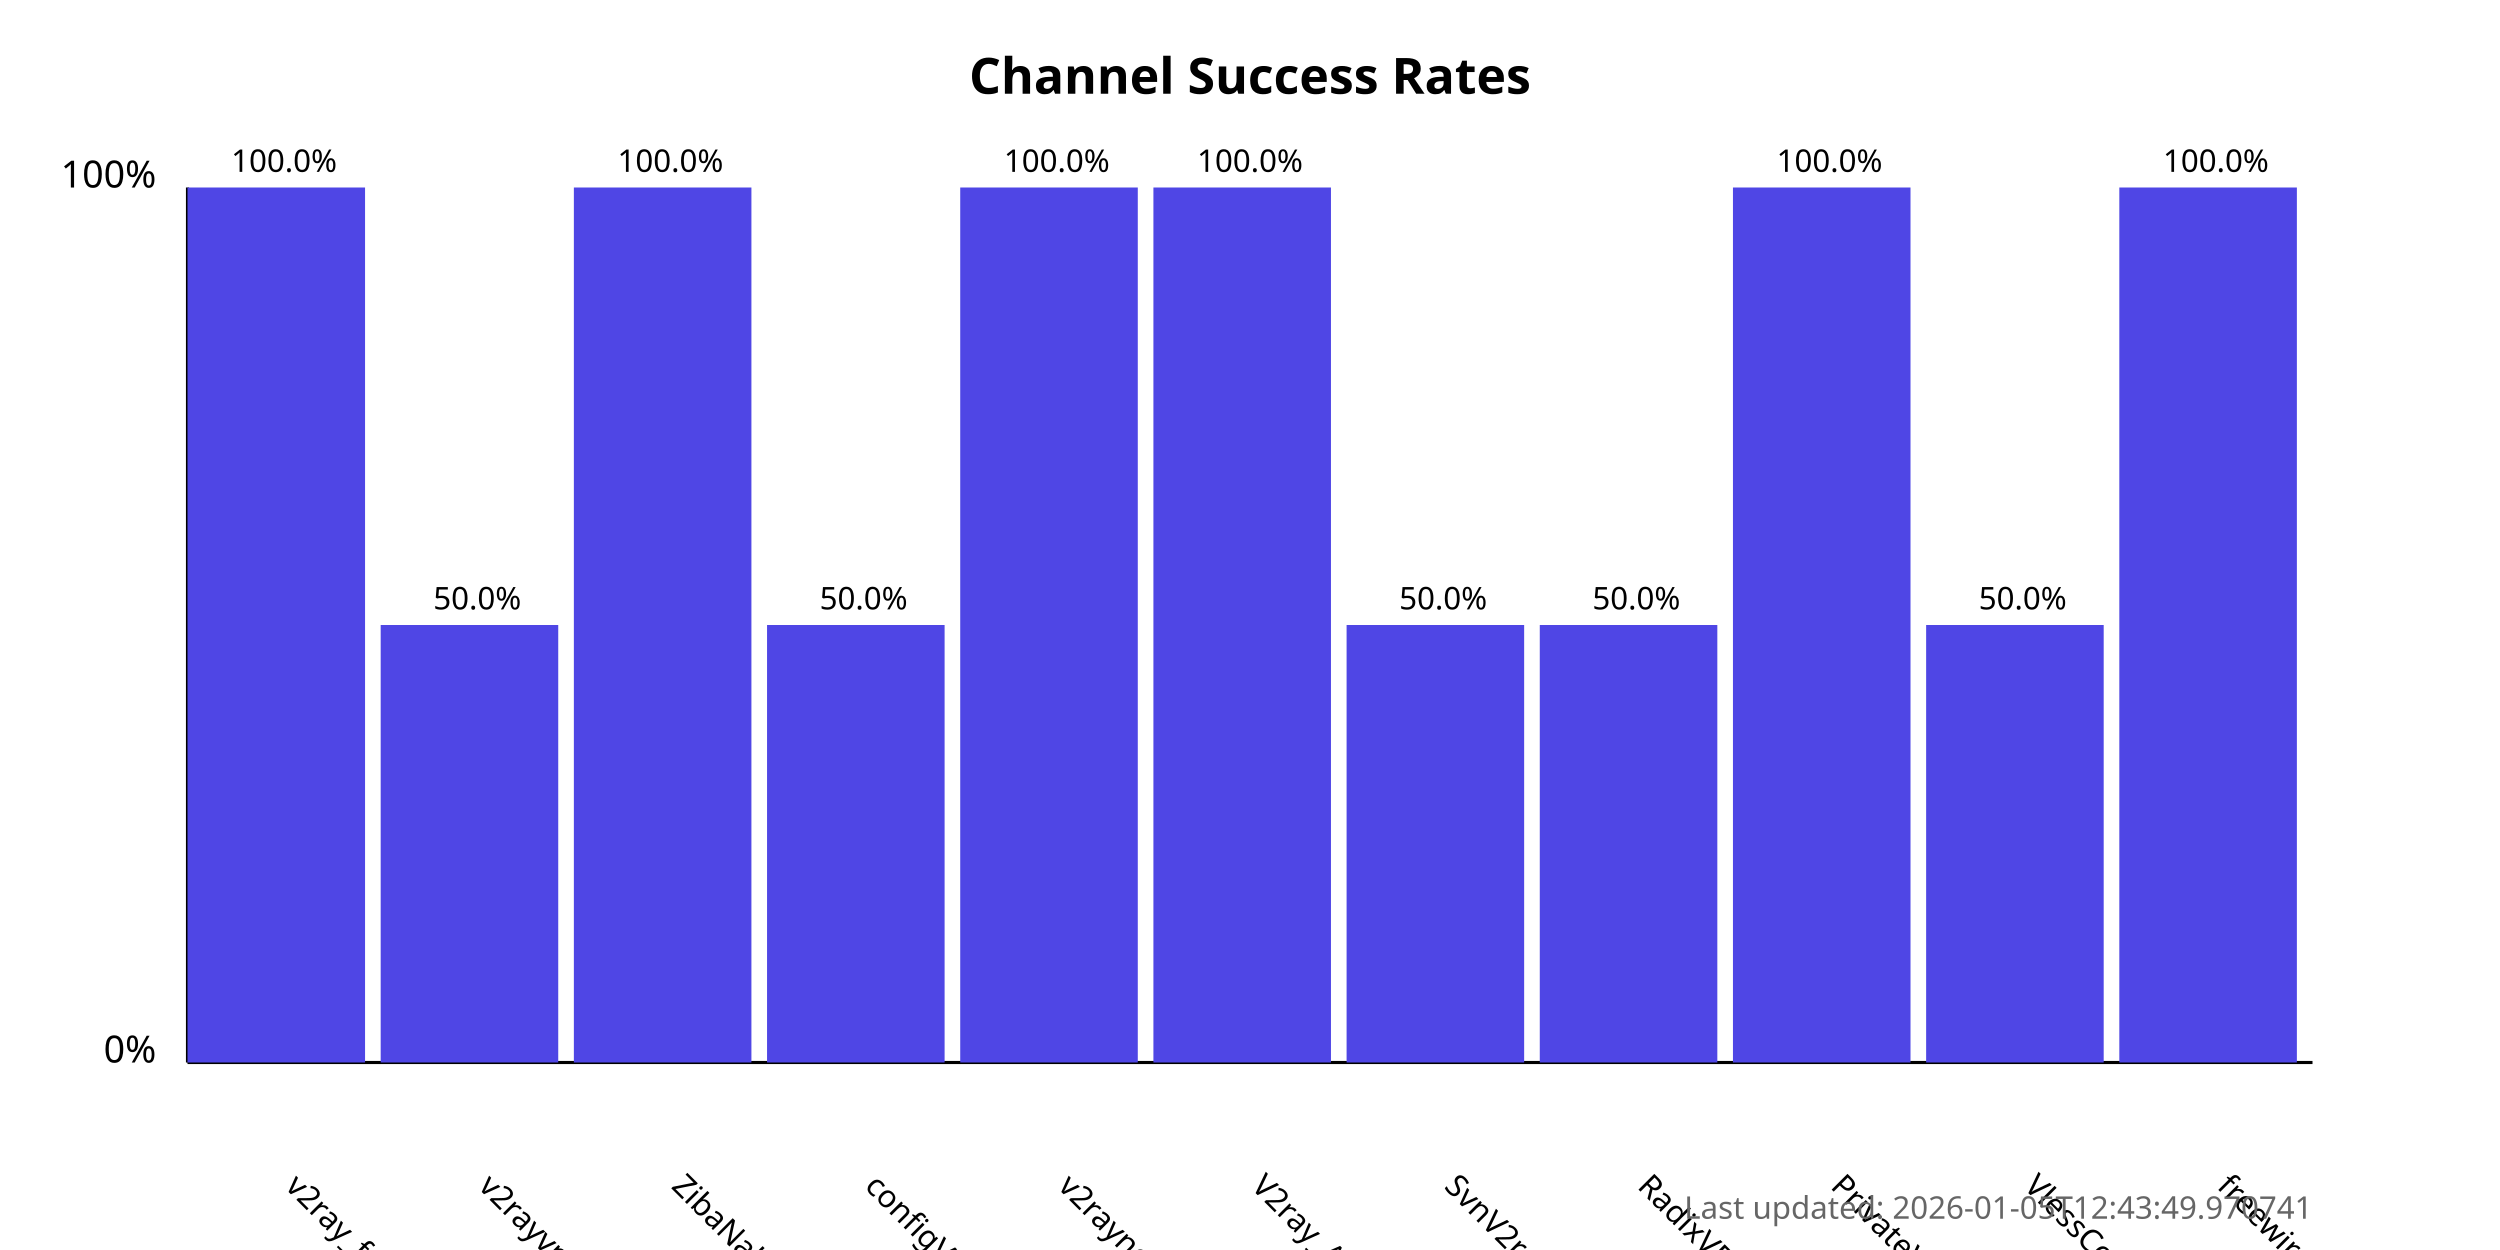
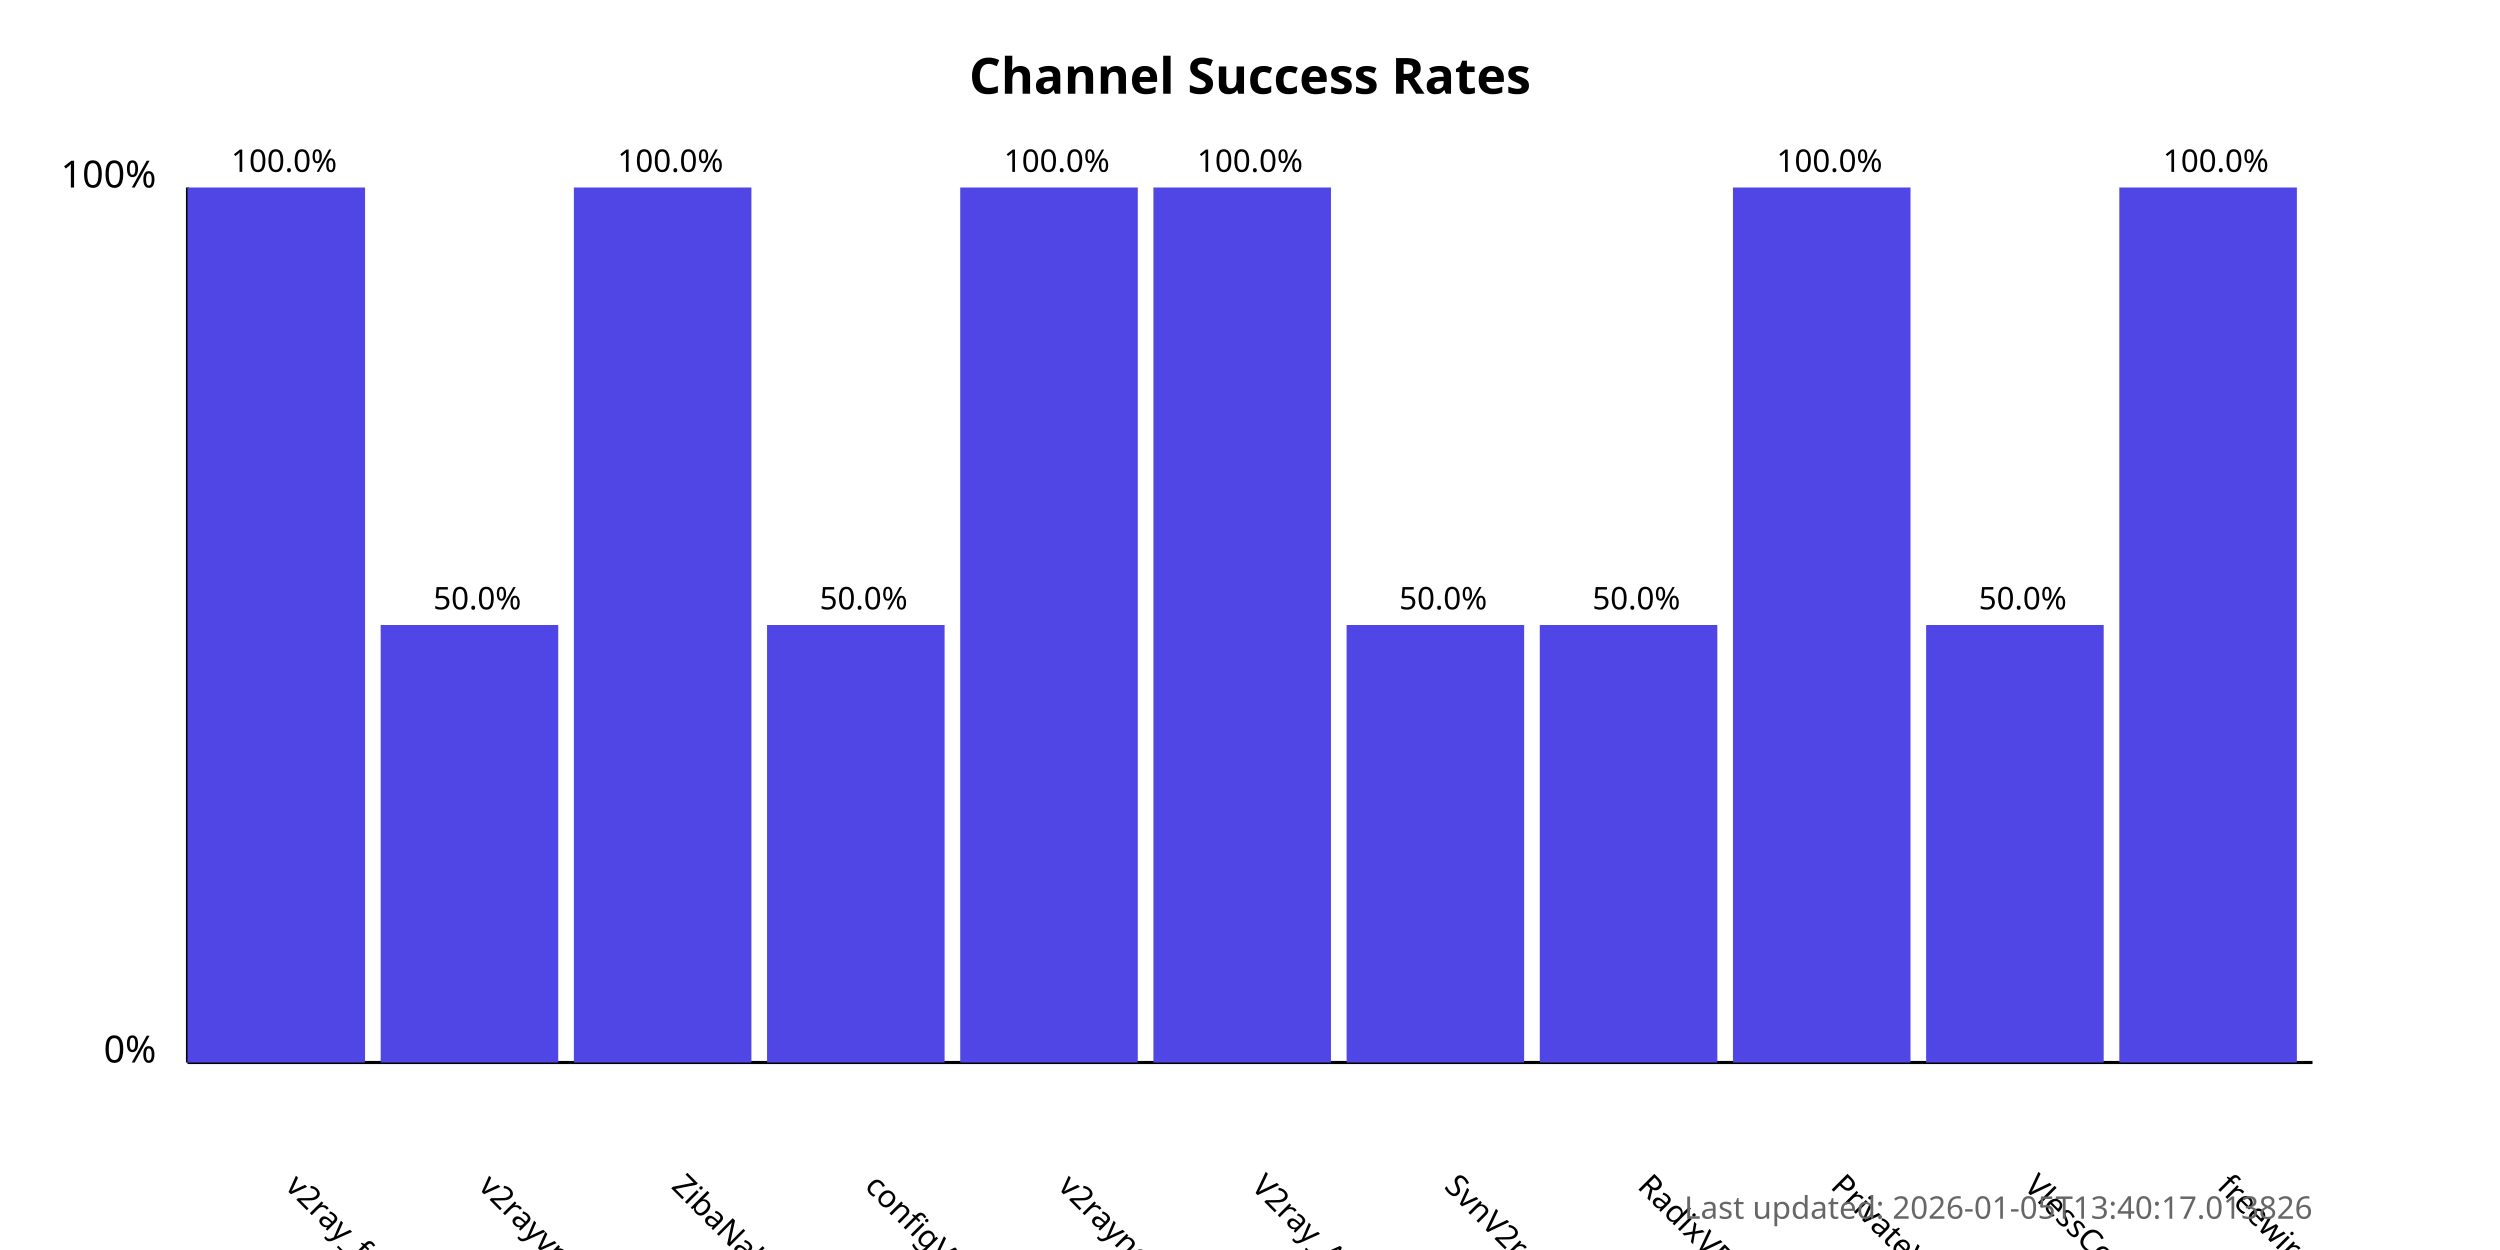
<svg xmlns="http://www.w3.org/2000/svg" width="800" height="400">
  <style>
            .chart-title { font: bold 16px sans-serif; }
            .axis-label { font: 12px sans-serif; }
            .tick-label { font: 10px sans-serif; }
            .bar { fill: #4f46e5; }
            .bar:hover { fill: #6366f1; }
            .timestamp { font: 10px sans-serif; fill: #666; }
        </style>
  <text x="400.0" y="30" text-anchor="middle" class="chart-title">
            Channel Success Rates
        </text>
  <line x1="60" y1="340" x2="60" y2="60" stroke="black" stroke-width="1" />
  <line x1="60" y1="340" x2="740" y2="340" stroke="black" stroke-width="1" />
  <text x="50" y="340" text-anchor="end" class="axis-label">0%</text>
  <text x="50" y="60" text-anchor="end" class="axis-label">100%</text>
  <g>
    <rect x="60" y="60.0" width="56.818" height="280.0" class="bar" />
    <text x="90.909" y="380" transform="rotate(45, 90.90909, 380)" text-anchor="start" class="tick-label">
                v2ray_free_conf
            </text>
    <text x="90.909" y="55.0" text-anchor="middle" class="tick-label">
                100.0%
            </text>
  </g>
  <g>
    <rect x="121.818" y="200.0" width="56.818" height="140.0" class="bar" />
    <text x="152.727" y="380" transform="rotate(45, 152.7273, 380)" text-anchor="start" class="tick-label">
                v2rayvpno
            </text>
    <text x="152.727" y="195.0" text-anchor="middle" class="tick-label">
                50.0%
            </text>
  </g>
  <g>
    <rect x="183.636" y="60.0" width="56.818" height="280.0" class="bar" />
    <text x="214.545" y="380" transform="rotate(45, 214.5455, 380)" text-anchor="start" class="tick-label">
                ZibaNabz
            </text>
    <text x="214.545" y="55.0" text-anchor="middle" class="tick-label">
                100.0%
            </text>
  </g>
  <g>
    <rect x="245.455" y="200.0" width="56.818" height="140.0" class="bar" />
    <text x="276.364" y="380" transform="rotate(45, 276.3636, 380)" text-anchor="start" class="tick-label">
                configV2rayForFree
            </text>
    <text x="276.364" y="195.0" text-anchor="middle" class="tick-label">
                50.0%
            </text>
  </g>
  <g>
    <rect x="307.273" y="60.0" width="56.818" height="280.0" class="bar" />
    <text x="338.182" y="380" transform="rotate(45, 338.1818, 380)" text-anchor="start" class="tick-label">
                v2rayngvpn
            </text>
    <text x="338.182" y="55.0" text-anchor="middle" class="tick-label">
                100.0%
            </text>
  </g>
  <g>
    <rect x="369.091" y="60.0" width="56.818" height="280.0" class="bar" />
    <text x="400.0" y="380" transform="rotate(45, 400.0, 380)" text-anchor="start" class="tick-label">
                V2ray_Alpha
            </text>
    <text x="400.0" y="55.0" text-anchor="middle" class="tick-label">
                100.0%
            </text>
  </g>
  <g>
    <rect x="430.909" y="200.0" width="56.818" height="140.0" class="bar" />
    <text x="461.818" y="380" transform="rotate(45, 461.8182, 380)" text-anchor="start" class="tick-label">
                SvnV2ray
            </text>
    <text x="461.818" y="195.0" text-anchor="middle" class="tick-label">
                50.0%
            </text>
  </g>
  <g>
    <rect x="492.727" y="200.0" width="56.818" height="140.0" class="bar" />
    <text x="523.636" y="380" transform="rotate(45, 523.6364, 380)" text-anchor="start" class="tick-label">
                RadixVPN
            </text>
    <text x="523.636" y="195.0" text-anchor="middle" class="tick-label">
                50.0%
            </text>
  </g>
  <g>
    <rect x="554.545" y="60.0" width="56.818" height="280.0" class="bar" />
    <text x="585.455" y="380" transform="rotate(45, 585.4545, 380)" text-anchor="start" class="tick-label">
                PrivateVPNs
            </text>
    <text x="585.455" y="55.0" text-anchor="middle" class="tick-label">
                100.0%
            </text>
  </g>
  <g>
    <rect x="616.364" y="200.0" width="56.818" height="140.0" class="bar" />
    <text x="647.273" y="380" transform="rotate(45, 647.2727, 380)" text-anchor="start" class="tick-label">
                VlessConfig
            </text>
    <text x="647.273" y="195.0" text-anchor="middle" class="tick-label">
                50.0%
            </text>
  </g>
  <g>
    <rect x="678.182" y="60.0" width="56.818" height="280.0" class="bar" />
    <text x="709.091" y="380" transform="rotate(45, 709.0909, 380)" text-anchor="start" class="tick-label">
                freewireguard
            </text>
    <text x="709.091" y="55.0" text-anchor="middle" class="tick-label">
                100.0%
            </text>
  </g>
  <text x="740" y="390" text-anchor="end" class="timestamp">
-             Last updated: 2026-01-05T12:43:49.970741
+             Last updated: 2026-01-05T13:40:17.013826
        </text>
</svg>
